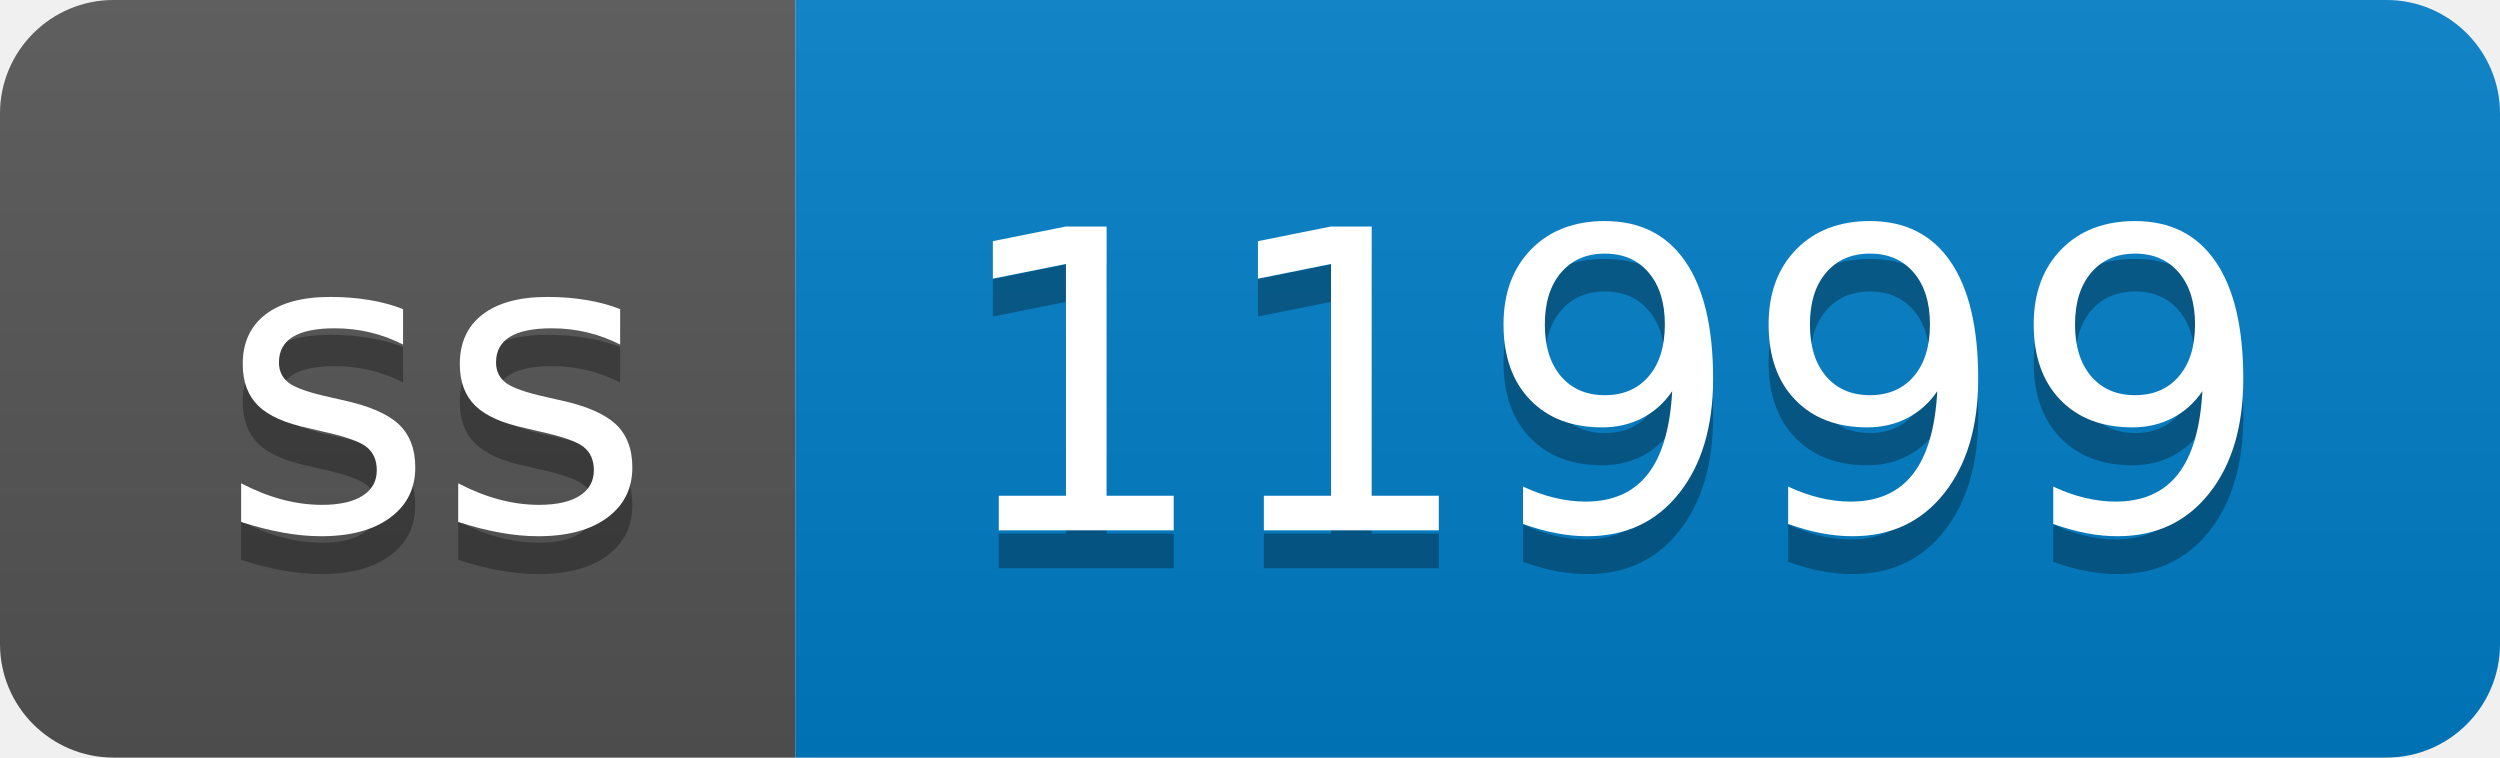
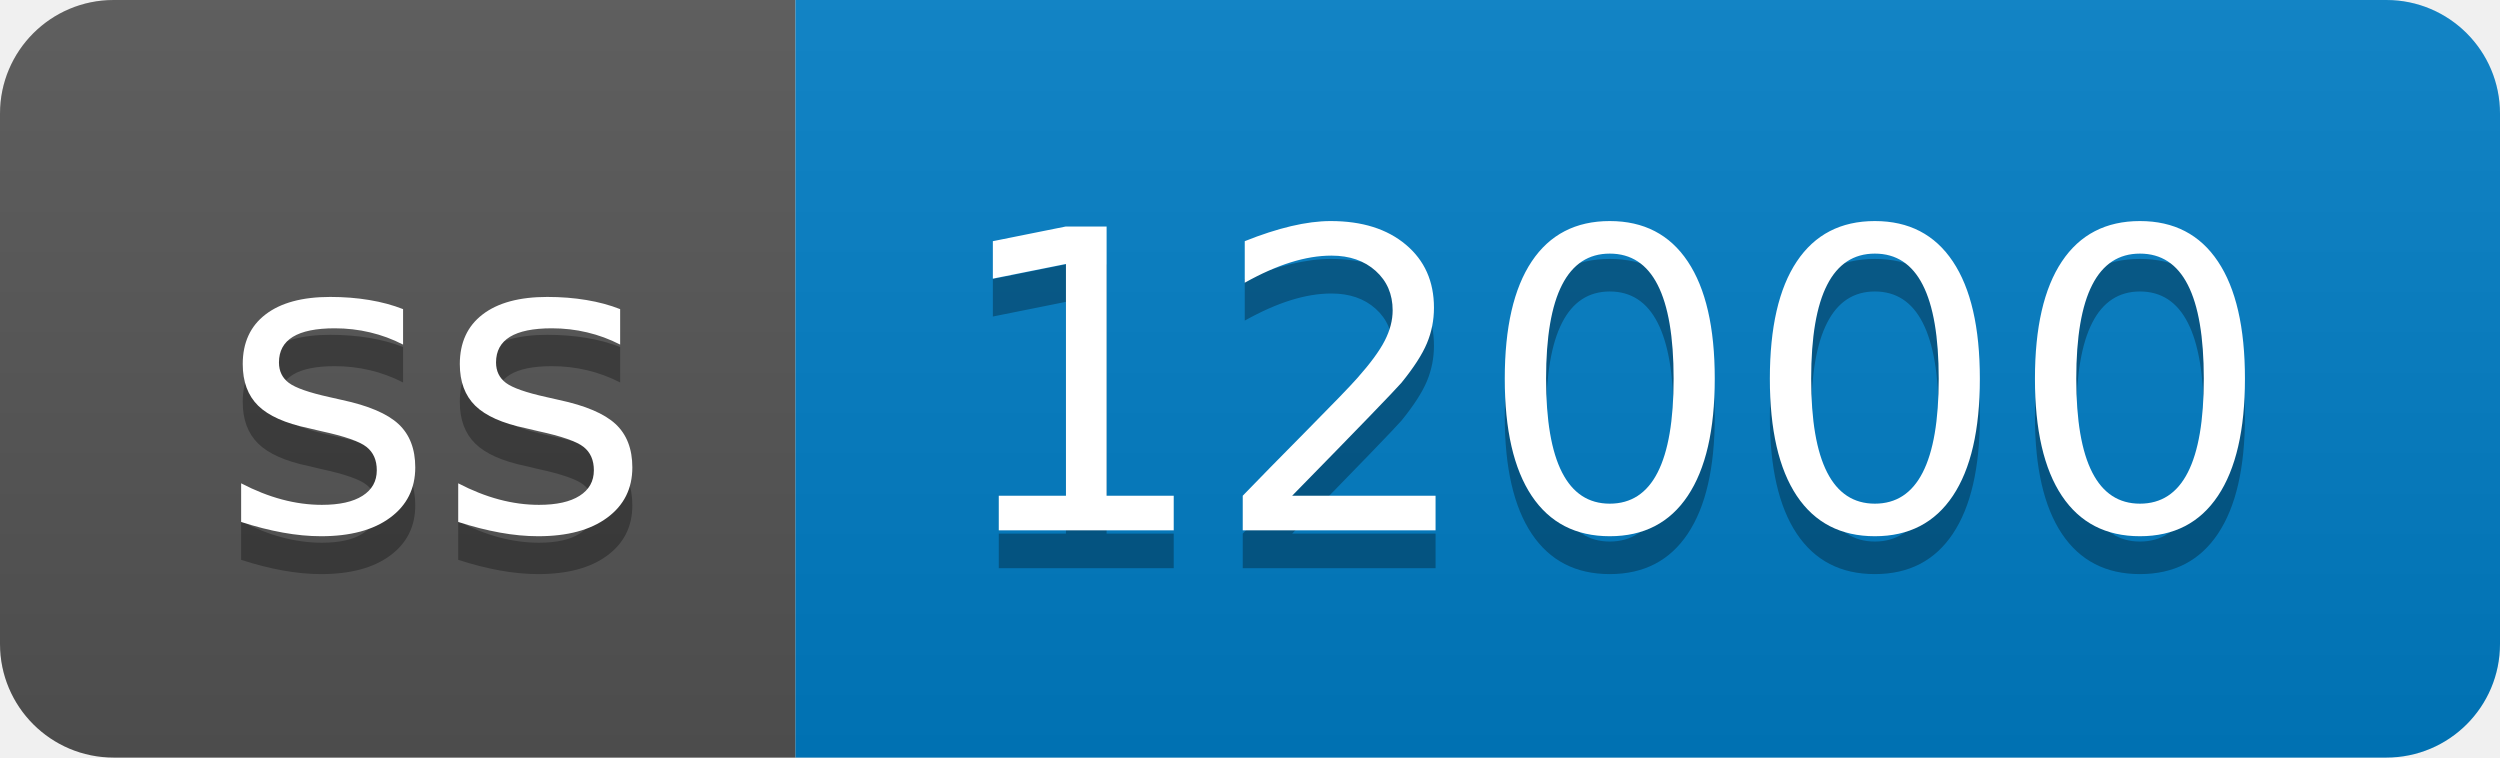
- <svg xmlns="http://www.w3.org/2000/svg" width="66" height="20" role="img" aria-label="ss: 11999">
+ <svg xmlns="http://www.w3.org/2000/svg" width="66" height="20" role="img" aria-label="ss: 12000">
  <linearGradient id="s" x2="0" y2="100%">
    <stop offset="0" stop-color="#bbb" stop-opacity=".1" />
    <stop offset="1" stop-opacity=".1" />
  </linearGradient>
  <clipPath id="r">
    <rect width="66" height="20" rx="3" fill="#fff" />
  </clipPath>
  <g clip-path="url(#r)">
    <rect width="21" height="20" fill="#555" />
    <rect x="21" width="45" height="20" fill="#007ec6" />
    <rect width="66" height="20" fill="url(#s)" />
  </g>
  <g fill="#fff" text-anchor="middle" font-family="Verdana,Geneva,DejaVu Sans,sans-serif" text-rendering="geometricPrecision" font-size="110">
    <text aria-hidden="true" x="115" y="150" fill="#010101" fill-opacity=".3" transform="scale(.1)" textLength="110">ss</text>
    <text x="115" y="140" transform="scale(.1)" fill="#fff" textLength="110">ss</text>
-     <text aria-hidden="true" x="425" y="150" fill="#010101" fill-opacity=".3" transform="scale(.1)" textLength="350">11999</text>
-     <text x="425" y="140" transform="scale(.1)" fill="#fff" textLength="350">11999</text>
+     <text aria-hidden="true" x="425" y="150" fill="#010101" fill-opacity=".3" transform="scale(.1)" textLength="350">12000</text>
+     <text x="425" y="140" transform="scale(.1)" fill="#fff" textLength="350">12000</text>
  </g>
</svg>
